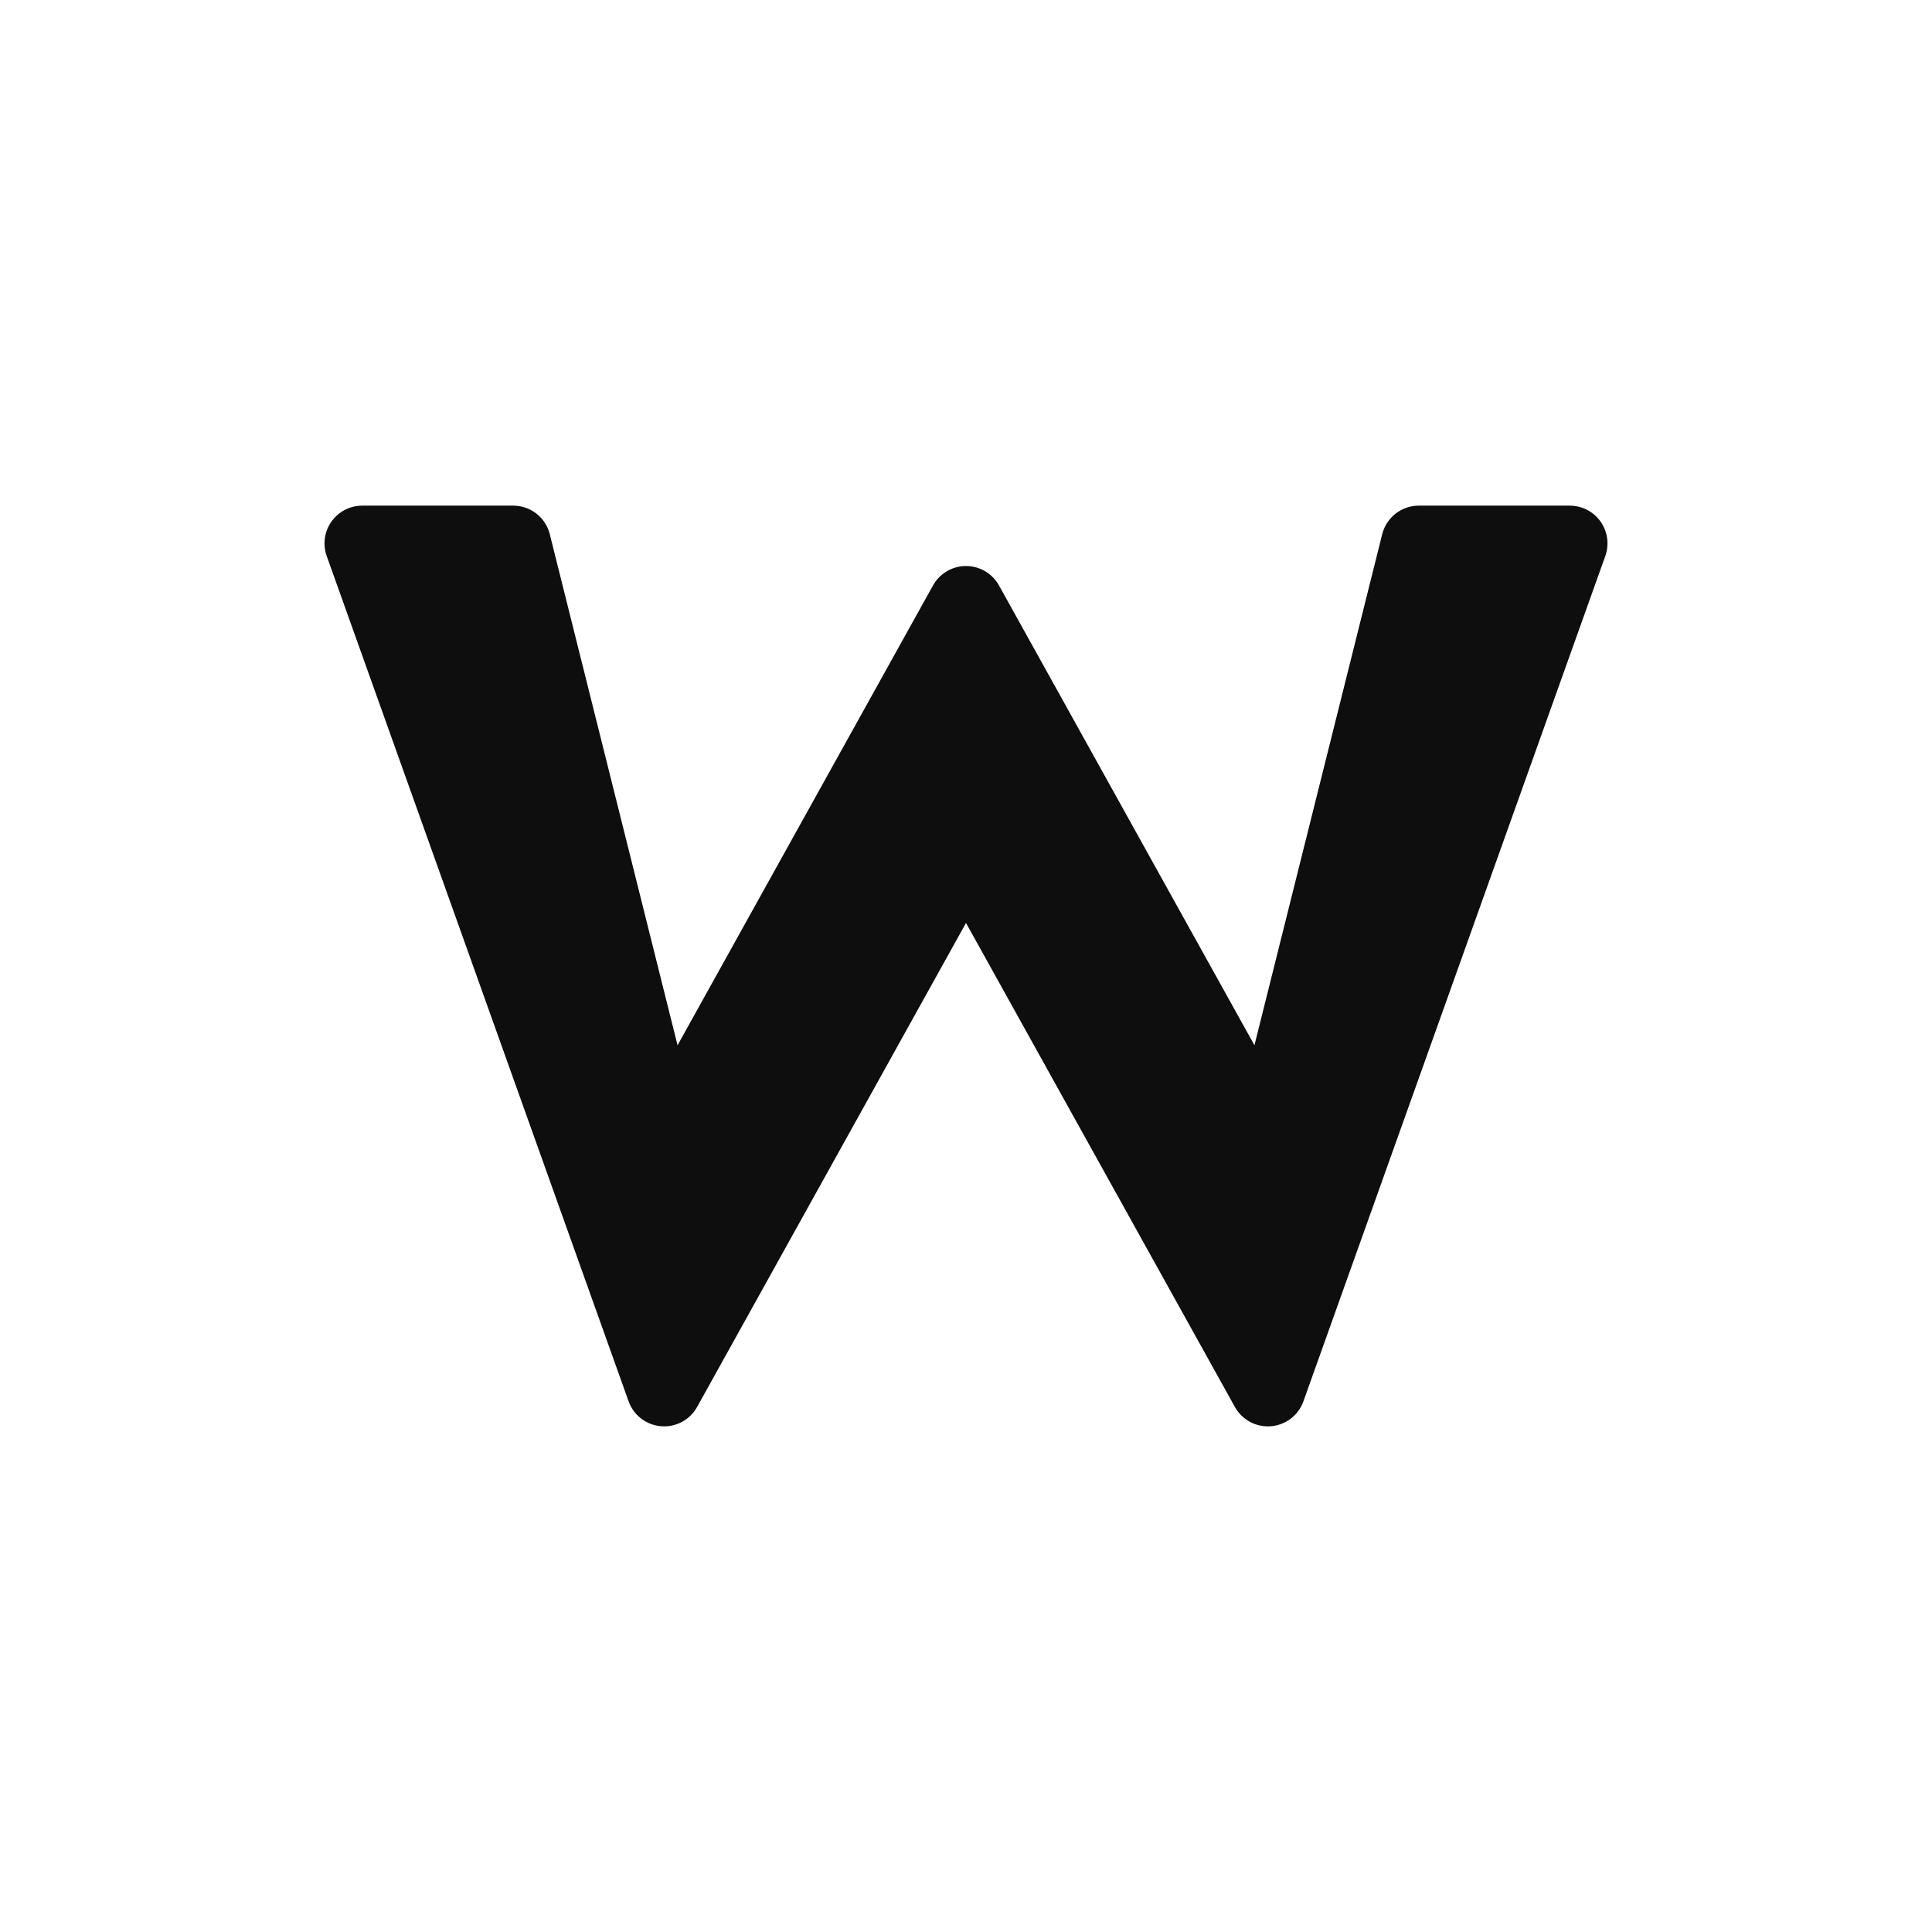
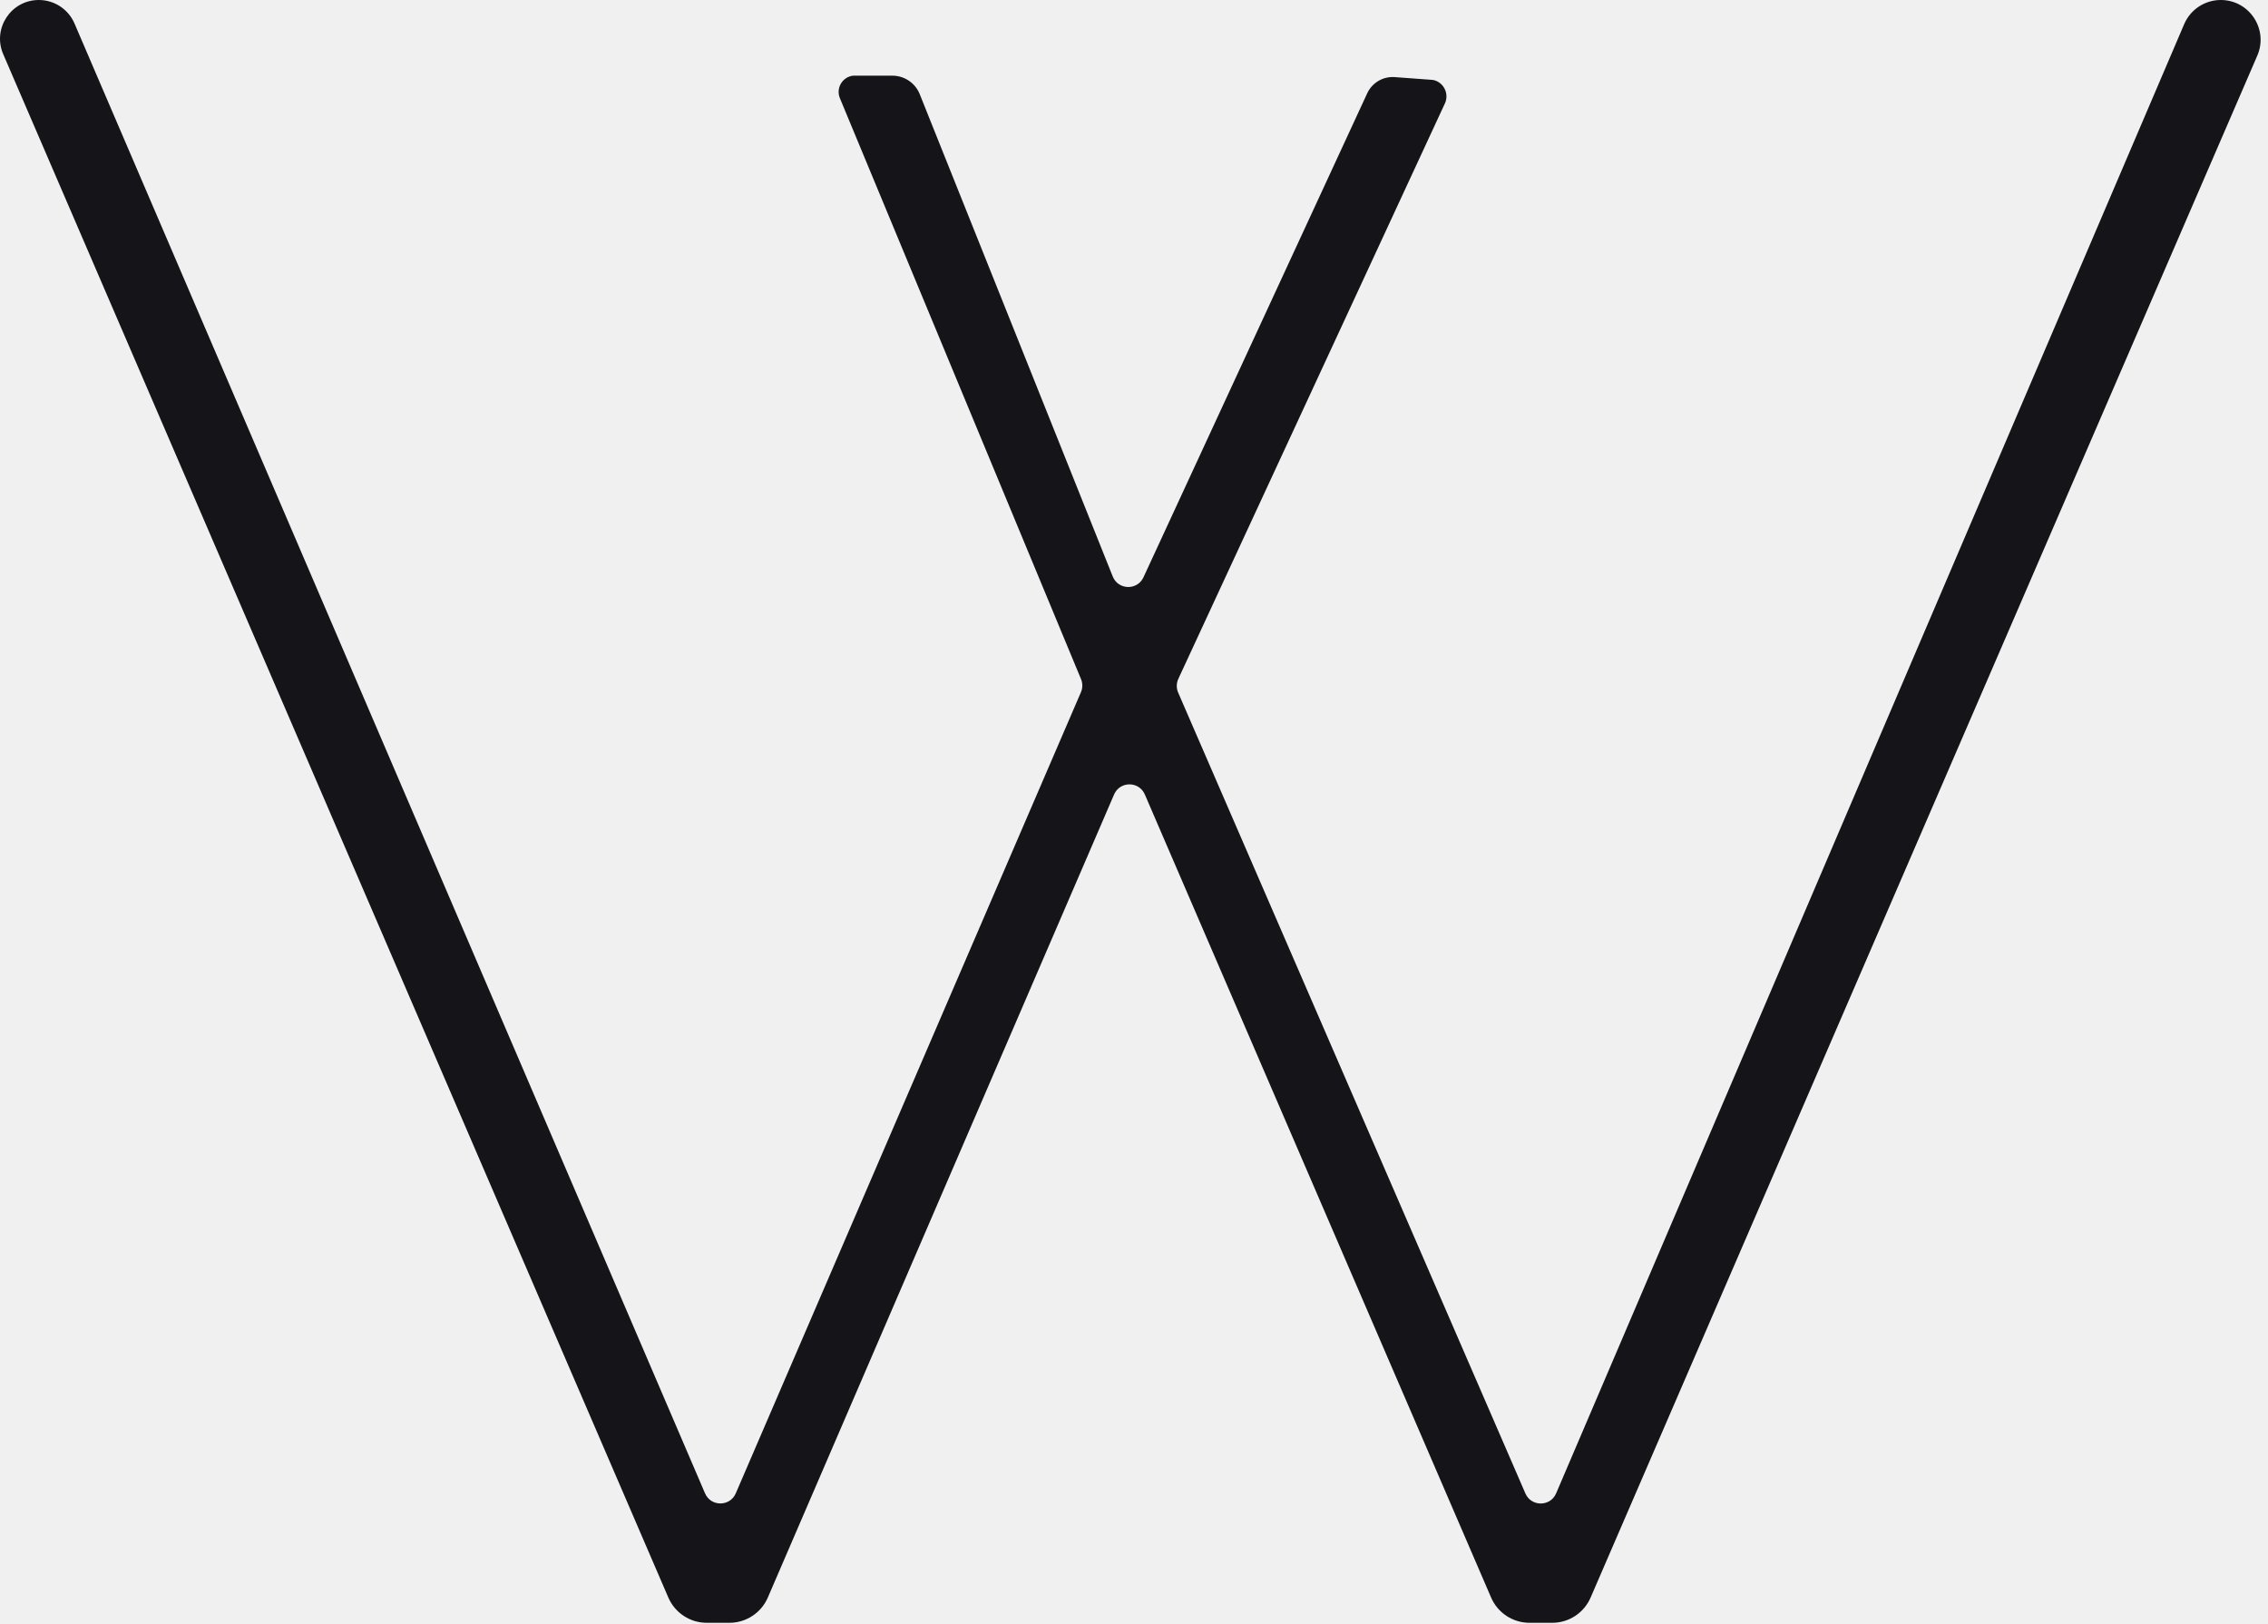
- <svg xmlns="http://www.w3.org/2000/svg" width="64" height="64" viewBox="0 0 64 64" fill="none">
-   <rect width="64" height="64" fill="#FFFFFF" />
-   <path d="M 12 18 L 22 46 L 32 28 L 42 46 L 52 18 L 47 18 L 42 38 L 32 20 L 22 38 L 17 18 Z" fill="#0E0E0E" stroke="#0E0E0E" stroke-width="2.5" stroke-linecap="round" stroke-linejoin="round" />
+ <svg xmlns="http://www.w3.org/2000/svg" width="271" height="194" viewBox="0 0 271 194" fill="none">
+   <path d="M100.359 11.735C99.898 10.624 100.537 9.364 101.705 9.08C101.811 9.055 101.92 9.042 102.029 9.042H104.248H106.631C108.071 9.042 109.365 9.918 109.9 11.254L132.96 68.879C133.612 70.507 135.896 70.567 136.632 68.975L163.366 11.149C163.952 9.881 165.263 9.11 166.655 9.212L168.97 9.383L171.116 9.541C171.228 9.55 171.339 9.571 171.446 9.606C172.591 9.977 173.154 11.266 172.648 12.358L140.796 81.113C140.557 81.63 140.549 82.226 140.776 82.749L182.266 178.434C182.964 180.045 185.25 180.039 185.94 178.425L260.983 2.887C261.731 1.136 263.452 0 265.356 0C268.777 0 271.079 3.504 269.722 6.644L190.06 190.877C189.269 192.708 187.465 193.893 185.471 193.893H182.76C180.764 193.893 178.959 192.706 178.169 190.873L136.794 94.924C136.1 93.314 133.816 93.314 133.121 94.924L91.747 190.873C90.956 192.706 89.151 193.893 87.155 193.893H84.449C82.453 193.893 80.647 192.705 79.857 190.872L0.384 6.472C-0.936 3.411 1.309 0 4.642 0C6.496 0 8.172 1.105 8.903 2.809L84.241 178.421C84.933 180.035 87.221 180.037 87.916 178.424L129.161 82.703C129.375 82.207 129.379 81.645 129.172 81.145L100.359 11.735Z" fill="#151419" />
</svg>
